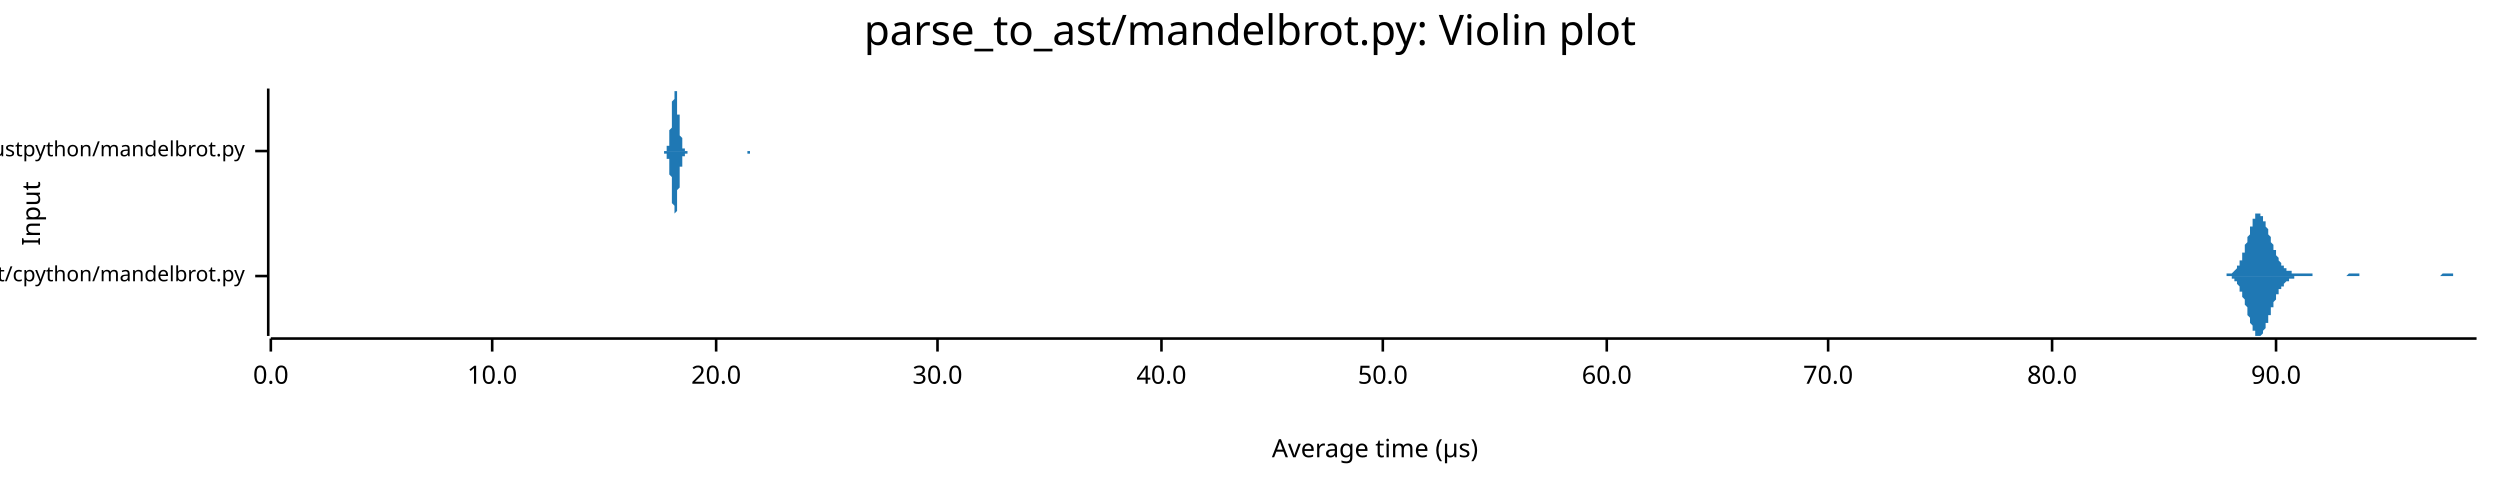
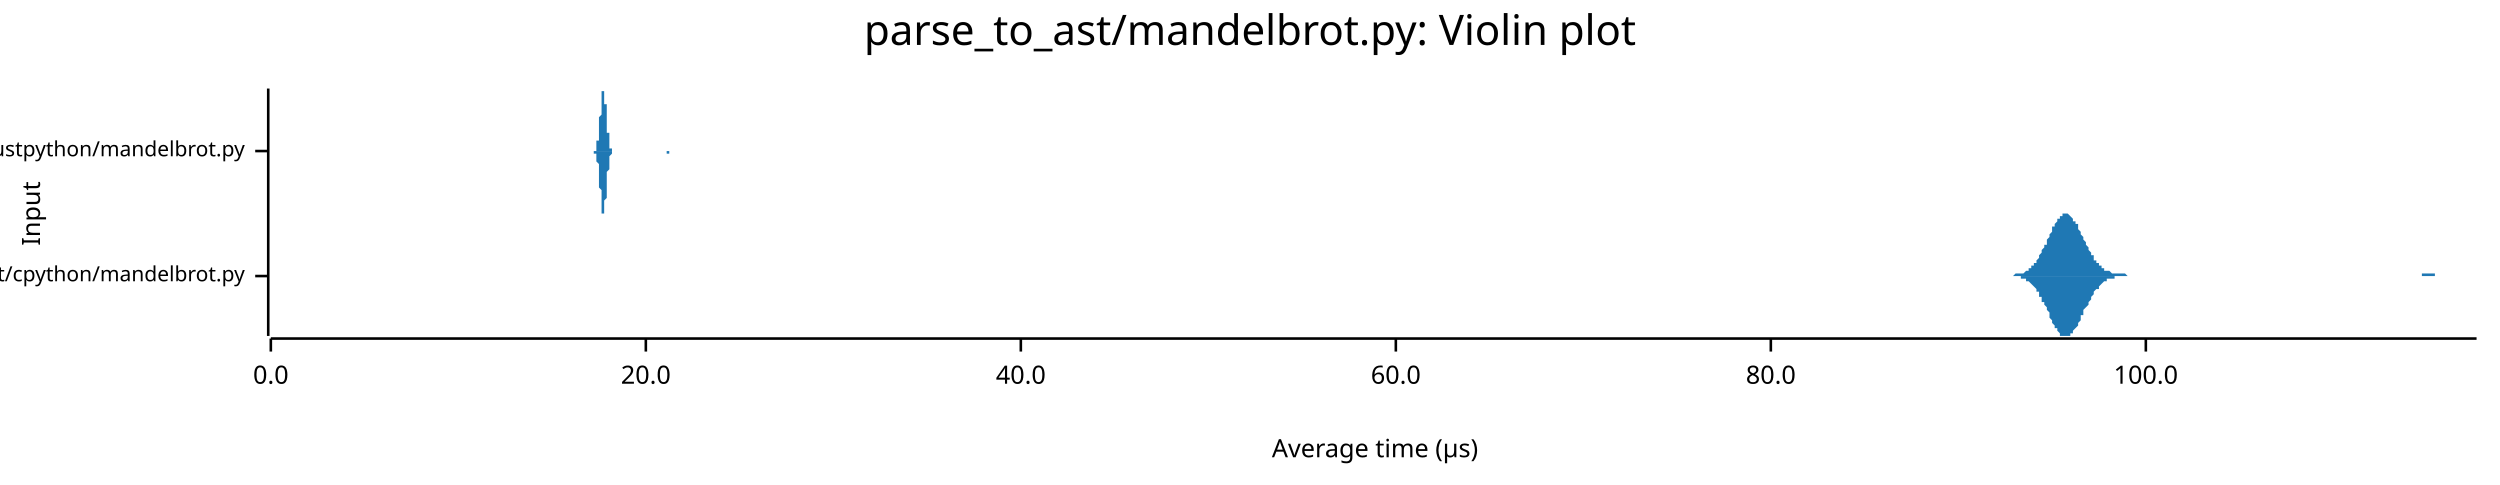
<svg xmlns="http://www.w3.org/2000/svg" width="960" height="186" viewBox="0 0 960 186">
  <text x="480" y="5" dy="0.76em" text-anchor="middle" font-family="sans-serif" font-size="16.129" opacity="1" fill="#000000">
parse_to_ast/mandelbrot.py: Violin plot
</text>
  <text x="8" y="82" dy="0.76em" text-anchor="middle" font-family="sans-serif" font-size="9.677" opacity="1" fill="#000000" transform="rotate(270, 8, 82)">
Input
</text>
  <text x="528" y="178" dy="-0.5ex" text-anchor="middle" font-family="sans-serif" font-size="9.677" opacity="1" fill="#000000">
Average time (µs)
</text>
  <polyline fill="none" opacity="1" stroke="#000000" stroke-width="1" points="103,34 103,129 " />
  <text x="94" y="106" dy="0.5ex" text-anchor="end" font-family="sans-serif" font-size="8.065" opacity="1" fill="#000000">
parse_to_ast/cpython/mandelbrot.py
</text>
  <polyline fill="none" opacity="1" stroke="#000000" stroke-width="1" points="98,106 103,106 " />
  <text x="94" y="58" dy="0.5ex" text-anchor="end" font-family="sans-serif" font-size="8.065" opacity="1" fill="#000000">
parse_to_ast/rustpython/mandelbrot.py
</text>
  <polyline fill="none" opacity="1" stroke="#000000" stroke-width="1" points="98,58 103,58 " />
  <polyline fill="none" opacity="1" stroke="#000000" stroke-width="1" points="104,130 951,130 " />
  <text x="104" y="140" dy="0.76em" text-anchor="middle" font-family="sans-serif" font-size="9.677" opacity="1" fill="#000000">
0.0
</text>
  <polyline fill="none" opacity="1" stroke="#000000" stroke-width="1" points="104,130 104,135 " />
-   <text x="189" y="140" dy="0.76em" text-anchor="middle" font-family="sans-serif" font-size="9.677" opacity="1" fill="#000000">
- 10.0
- </text>
-   <polyline fill="none" opacity="1" stroke="#000000" stroke-width="1" points="189,130 189,135 " />
-   <text x="275" y="140" dy="0.76em" text-anchor="middle" font-family="sans-serif" font-size="9.677" opacity="1" fill="#000000">
+   <text x="248" y="140" dy="0.76em" text-anchor="middle" font-family="sans-serif" font-size="9.677" opacity="1" fill="#000000">
20.0
</text>
-   <polyline fill="none" opacity="1" stroke="#000000" stroke-width="1" points="275,130 275,135 " />
-   <text x="360" y="140" dy="0.76em" text-anchor="middle" font-family="sans-serif" font-size="9.677" opacity="1" fill="#000000">
- 30.0
- </text>
-   <polyline fill="none" opacity="1" stroke="#000000" stroke-width="1" points="360,130 360,135 " />
-   <text x="446" y="140" dy="0.76em" text-anchor="middle" font-family="sans-serif" font-size="9.677" opacity="1" fill="#000000">
+   <polyline fill="none" opacity="1" stroke="#000000" stroke-width="1" points="248,130 248,135 " />
+   <text x="392" y="140" dy="0.76em" text-anchor="middle" font-family="sans-serif" font-size="9.677" opacity="1" fill="#000000">
40.0
</text>
-   <polyline fill="none" opacity="1" stroke="#000000" stroke-width="1" points="446,130 446,135 " />
-   <text x="531" y="140" dy="0.76em" text-anchor="middle" font-family="sans-serif" font-size="9.677" opacity="1" fill="#000000">
- 50.0
- </text>
-   <polyline fill="none" opacity="1" stroke="#000000" stroke-width="1" points="531,130 531,135 " />
-   <text x="617" y="140" dy="0.76em" text-anchor="middle" font-family="sans-serif" font-size="9.677" opacity="1" fill="#000000">
+   <polyline fill="none" opacity="1" stroke="#000000" stroke-width="1" points="392,130 392,135 " />
+   <text x="536" y="140" dy="0.76em" text-anchor="middle" font-family="sans-serif" font-size="9.677" opacity="1" fill="#000000">
60.0
</text>
-   <polyline fill="none" opacity="1" stroke="#000000" stroke-width="1" points="617,130 617,135 " />
-   <text x="702" y="140" dy="0.76em" text-anchor="middle" font-family="sans-serif" font-size="9.677" opacity="1" fill="#000000">
- 70.0
- </text>
-   <polyline fill="none" opacity="1" stroke="#000000" stroke-width="1" points="702,130 702,135 " />
-   <text x="788" y="140" dy="0.76em" text-anchor="middle" font-family="sans-serif" font-size="9.677" opacity="1" fill="#000000">
+   <polyline fill="none" opacity="1" stroke="#000000" stroke-width="1" points="536,130 536,135 " />
+   <text x="680" y="140" dy="0.76em" text-anchor="middle" font-family="sans-serif" font-size="9.677" opacity="1" fill="#000000">
80.0
</text>
-   <polyline fill="none" opacity="1" stroke="#000000" stroke-width="1" points="788,130 788,135 " />
-   <text x="874" y="140" dy="0.76em" text-anchor="middle" font-family="sans-serif" font-size="9.677" opacity="1" fill="#000000">
- 90.0
+   <polyline fill="none" opacity="1" stroke="#000000" stroke-width="1" points="680,130 680,135 " />
+   <text x="824" y="140" dy="0.76em" text-anchor="middle" font-family="sans-serif" font-size="9.677" opacity="1" fill="#000000">
+ 100.0
</text>
-   <polyline fill="none" opacity="1" stroke="#000000" stroke-width="1" points="874,130 874,135 " />
-   <polygon opacity="1" fill="#1F78B4" points="852,106 853,106 853,106 853,106 853,106 853,106 854,106 854,106 854,106 854,106 854,106 854,106 855,106 855,106 855,106 855,105 855,105 856,105 856,105 856,105 856,105 856,105 857,105 857,105 857,105 857,105 857,105 858,104 858,104 858,104 858,104 858,104 859,103 859,103 859,103 859,102 859,102 860,102 860,101 860,101 860,100 860,100 861,100 861,99 861,98 861,98 861,97 862,97 862,96 862,95 862,95 862,94 863,93 863,93 863,92 863,91 863,91 864,90 864,89 864,89 864,88 864,87 865,87 865,86 865,86 865,85 865,84 866,84 866,84 866,83 866,83 866,83 866,82 867,82 867,82 867,82 867,82 867,82 868,82 868,82 868,82 868,83 868,83 869,83 869,83 869,84 869,84 869,85 870,85 870,86 870,86 870,87 870,87 871,88 871,88 871,89 871,90 871,90 872,91 872,91 872,92 872,93 872,93 873,94 873,94 873,95 873,95 873,96 874,96 874,97 874,97 874,98 874,98 875,99 875,99 875,100 875,100 875,100 876,101 876,101 876,101 876,101 876,102 877,102 877,102 877,102 877,103 877,103 878,103 878,103 878,103 878,104 878,104 878,104 879,104 879,104 879,104 879,104 879,104 880,104 880,105 880,105 880,105 880,105 881,105 881,105 881,105 881,105 881,105 882,105 882,105 882,105 882,105 882,105 883,105 883,105 883,105 883,105 883,105 884,105 884,105 884,105 884,105 884,105 885,105 885,105 885,105 885,105 885,105 886,105 886,105 886,105 886,105 886,105 887,105 887,105 887,105 887,105 887,105 888,105 888,106 888,106 888,106 888,106 889,106 889,106 889,106 889,106 889,106 890,106 890,106 890,106 890,106 890,106 890,106 891,106 891,106 891,106 891,106 891,106 892,106 892,106 892,106 892,106 892,106 893,106 893,106 893,106 893,106 893,106 894,106 894,106 894,106 894,106 894,106 895,106 895,106 895,106 895,106 895,106 896,106 896,106 896,106 896,106 896,106 897,106 897,106 897,106 897,106 897,106 898,106 898,106 898,106 898,106 898,106 899,106 899,106 899,106 899,106 899,106 900,106 900,106 900,106 900,106 900,106 901,106 901,106 901,106 901,106 901,106 902,105 902,105 902,105 902,105 902,105 902,105 903,105 903,105 903,105 903,105 903,105 904,105 904,105 904,105 904,105 904,105 905,105 905,105 905,105 905,105 905,105 906,105 906,106 906,106 906,106 906,106 907,106 907,106 907,106 907,106 907,106 908,106 908,106 908,106 908,106 908,106 909,106 909,106 909,106 909,106 909,106 910,106 910,106 910,106 910,106 910,106 911,106 911,106 911,106 911,106 911,106 912,106 912,106 912,106 912,106 912,106 913,106 913,106 913,106 913,106 913,106 914,106 914,106 914,106 914,106 914,106 914,106 915,106 915,106 915,106 915,106 915,106 916,106 916,106 916,106 916,106 916,106 917,106 917,106 917,106 917,106 917,106 918,106 918,106 918,106 918,106 918,106 919,106 919,106 919,106 919,106 919,106 920,106 920,106 920,106 920,106 920,106 921,106 921,106 921,106 921,106 921,106 922,106 922,106 922,106 922,106 922,106 923,106 923,106 923,106 923,106 923,106 924,106 924,106 924,106 924,106 924,106 925,106 925,106 925,106 925,106 925,106 926,106 926,106 926,106 926,106 926,106 926,106 927,106 927,106 927,106 927,106 927,106 928,106 928,106 928,106 928,106 928,106 929,106 929,106 929,106 929,106 929,106 930,106 930,106 930,106 930,106 930,106 931,106 931,106 931,106 931,106 931,106 932,106 932,106 932,106 932,106 932,106 933,106 933,106 933,106 933,106 933,106 934,106 934,106 934,106 934,106 934,106 935,106 935,106 935,106 935,106 935,106 936,106 936,106 936,106 936,106 936,106 937,106 937,106 937,106 937,106 937,106 938,105 938,105 938,105 938,105 938,105 938,105 939,105 939,105 939,105 939,105 939,105 940,105 940,105 940,105 940,105 940,105 941,105 941,105 941,105 941,105 941,105 942,105 942,106 942,106 942,106 942,106 943,106 943,106 943,106 943,106 943,106 944,106 944,106 944,106 944,106 944,106 945,106 945,106 945,106 945,106 945,106 946,106 946,106 946,106 946,106 946,106 947,106 947,106 947,106 947,106 947,106 948,106 948,106 948,106 948,106 948,106 949,106 949,106 949,106 949,106 949,106 950,106 950,106 950,106 950,106 950,106 951,106 951,106 852,106 " />
-   <polygon opacity="1" fill="#1F78B4" points="852,106 853,106 853,106 853,106 853,106 853,106 854,106 854,106 854,106 854,106 854,106 854,106 855,106 855,106 855,106 855,106 855,106 856,106 856,106 856,106 856,106 856,106 857,106 857,107 857,107 857,107 857,107 858,107 858,107 858,108 858,108 858,108 859,108 859,108 859,109 859,109 859,109 860,110 860,110 860,111 860,111 860,112 861,112 861,113 861,113 861,114 861,114 862,115 862,115 862,116 862,117 862,117 863,118 863,119 863,119 863,120 863,121 864,122 864,122 864,123 864,124 864,124 865,125 865,125 865,126 865,127 865,127 866,127 866,128 866,128 866,129 866,129 866,129 867,129 867,129 867,129 867,129 867,129 868,129 868,129 868,129 868,129 868,129 869,128 869,128 869,128 869,127 869,127 870,126 870,126 870,125 870,125 870,124 871,124 871,123 871,122 871,122 871,121 872,121 872,120 872,119 872,119 872,118 873,118 873,117 873,117 873,116 873,116 874,115 874,115 874,114 874,114 874,113 875,113 875,112 875,112 875,112 875,111 876,111 876,111 876,110 876,110 876,110 877,110 877,109 877,109 877,109 877,109 878,108 878,108 878,108 878,108 878,108 878,108 879,108 879,107 879,107 879,107 879,107 880,107 880,107 880,107 880,107 880,107 881,107 881,107 881,107 881,107 881,106 882,106 882,106 882,106 882,106 882,106 883,106 883,106 883,106 883,106 883,106 884,106 884,106 884,106 884,106 884,106 885,106 885,106 885,106 885,106 885,106 886,106 886,106 886,106 886,106 886,106 887,106 887,106 887,106 887,106 887,106 888,106 888,106 888,106 888,106 888,106 889,106 889,106 889,106 889,106 889,106 890,106 890,106 890,106 890,106 890,106 890,106 891,106 891,106 891,106 891,106 891,106 892,106 892,106 892,106 892,106 892,106 893,106 893,106 893,106 893,106 893,106 894,106 894,106 894,106 894,106 894,106 895,106 895,106 895,106 895,106 895,106 896,106 896,106 896,106 896,106 896,106 897,106 897,106 897,106 897,106 897,106 898,106 898,106 898,106 898,106 898,106 899,106 899,106 899,106 899,106 899,106 900,106 900,106 900,106 900,106 900,106 901,106 901,106 901,106 901,106 901,106 902,106 902,106 902,106 902,106 902,106 902,106 903,106 903,106 903,106 903,106 903,106 904,106 904,106 904,106 904,106 904,106 905,106 905,106 905,106 905,106 905,106 906,106 906,106 906,106 906,106 906,106 907,106 907,106 907,106 907,106 907,106 908,106 908,106 908,106 908,106 908,106 909,106 909,106 909,106 909,106 909,106 910,106 910,106 910,106 910,106 910,106 911,106 911,106 911,106 911,106 911,106 912,106 912,106 912,106 912,106 912,106 913,106 913,106 913,106 913,106 913,106 914,106 914,106 914,106 914,106 914,106 914,106 915,106 915,106 915,106 915,106 915,106 916,106 916,106 916,106 916,106 916,106 917,106 917,106 917,106 917,106 917,106 918,106 918,106 918,106 918,106 918,106 919,106 919,106 919,106 919,106 919,106 920,106 920,106 920,106 920,106 920,106 921,106 921,106 921,106 921,106 921,106 922,106 922,106 922,106 922,106 922,106 923,106 923,106 923,106 923,106 923,106 924,106 924,106 924,106 924,106 924,106 925,106 925,106 925,106 925,106 925,106 926,106 926,106 926,106 926,106 926,106 926,106 927,106 927,106 927,106 927,106 927,106 928,106 928,106 928,106 928,106 928,106 929,106 929,106 929,106 929,106 929,106 930,106 930,106 930,106 930,106 930,106 931,106 931,106 931,106 931,106 931,106 932,106 932,106 932,106 932,106 932,106 933,106 933,106 933,106 933,106 933,106 934,106 934,106 934,106 934,106 934,106 935,106 935,106 935,106 935,106 935,106 936,106 936,106 936,106 936,106 936,106 937,106 937,106 937,106 937,106 937,106 938,106 938,106 938,106 938,106 938,106 938,106 939,106 939,106 939,106 939,106 939,106 940,106 940,106 940,106 940,106 940,106 941,106 941,106 941,106 941,106 941,106 942,106 942,106 942,106 942,106 942,106 943,106 943,106 943,106 943,106 943,106 944,106 944,106 944,106 944,106 944,106 945,106 945,106 945,106 945,106 945,106 946,106 946,106 946,106 946,106 946,106 947,106 947,106 947,106 947,106 947,106 948,106 948,106 948,106 948,106 948,106 949,106 949,106 949,106 949,106 949,106 950,106 950,106 950,106 950,106 950,106 951,106 951,106 852,106 " />
-   <polygon opacity="1" fill="#1F78B4" points="255,58 255,58 255,58 255,58 255,58 255,58 255,58 255,58 255,58 256,58 256,58 256,58 256,58 256,58 256,58 256,57 256,57 256,57 256,57 256,57 256,57 256,56 256,56 257,56 257,55 257,55 257,55 257,54 257,54 257,53 257,53 257,52 257,52 257,51 257,50 257,50 258,49 258,48 258,47 258,47 258,46 258,45 258,44 258,43 258,42 258,42 258,41 258,40 258,39 258,39 259,38 259,37 259,37 259,36 259,36 259,35 259,35 259,35 259,35 259,35 259,34 259,35 259,35 259,35 260,35 260,36 260,36 260,36 260,37 260,38 260,38 260,39 260,40 260,40 260,41 260,42 260,43 260,44 261,44 261,45 261,46 261,47 261,47 261,48 261,49 261,50 261,50 261,51 261,51 261,52 261,52 262,53 262,53 262,54 262,54 262,55 262,55 262,55 262,56 262,56 262,56 262,56 262,56 262,57 262,57 263,57 263,57 263,57 263,57 263,57 263,57 263,57 263,58 263,58 263,58 263,58 263,58 263,58 263,58 264,58 264,58 264,58 264,58 264,58 264,58 264,58 264,58 264,58 264,58 264,58 264,58 264,58 264,58 265,58 265,58 265,58 265,58 265,58 265,58 265,58 265,58 265,58 265,58 265,58 265,58 265,58 266,58 266,58 266,58 266,58 266,58 266,58 266,58 266,58 266,58 266,58 266,58 266,58 266,58 266,58 267,58 267,58 267,58 267,58 267,58 267,58 267,58 267,58 267,58 267,58 267,58 267,58 267,58 267,58 268,58 268,58 268,58 268,58 268,58 268,58 268,58 268,58 268,58 268,58 268,58 268,58 268,58 268,58 269,58 269,58 269,58 269,58 269,58 269,58 269,58 269,58 269,58 269,58 269,58 269,58 269,58 270,58 270,58 270,58 270,58 270,58 270,58 270,58 270,58 270,58 270,58 270,58 270,58 270,58 270,58 271,58 271,58 271,58 271,58 271,58 271,58 271,58 271,58 271,58 271,58 271,58 271,58 271,58 271,58 272,58 272,58 272,58 272,58 272,58 272,58 272,58 272,58 272,58 272,58 272,58 272,58 272,58 272,58 273,58 273,58 273,58 273,58 273,58 273,58 273,58 273,58 273,58 273,58 273,58 273,58 273,58 273,58 274,58 274,58 274,58 274,58 274,58 274,58 274,58 274,58 274,58 274,58 274,58 274,58 274,58 275,58 275,58 275,58 275,58 275,58 275,58 275,58 275,58 275,58 275,58 275,58 275,58 275,58 275,58 276,58 276,58 276,58 276,58 276,58 276,58 276,58 276,58 276,58 276,58 276,58 276,58 276,58 276,58 277,58 277,58 277,58 277,58 277,58 277,58 277,58 277,58 277,58 277,58 277,58 277,58 277,58 277,58 278,58 278,58 278,58 278,58 278,58 278,58 278,58 278,58 278,58 278,58 278,58 278,58 278,58 279,58 279,58 279,58 279,58 279,58 279,58 279,58 279,58 279,58 279,58 279,58 279,58 279,58 279,58 280,58 280,58 280,58 280,58 280,58 280,58 280,58 280,58 280,58 280,58 280,58 280,58 280,58 280,58 281,58 281,58 281,58 281,58 281,58 281,58 281,58 281,58 281,58 281,58 281,58 281,58 281,58 281,58 282,58 282,58 282,58 282,58 282,58 282,58 282,58 282,58 282,58 282,58 282,58 282,58 282,58 283,58 283,58 283,58 283,58 283,58 283,58 283,58 283,58 283,58 283,58 283,58 283,58 283,58 283,58 284,58 284,58 284,58 284,58 284,58 284,58 284,58 284,58 284,58 284,58 284,58 284,58 284,58 284,58 285,58 285,58 285,58 285,58 285,58 285,58 285,58 285,58 285,58 285,58 285,58 285,58 285,58 285,58 286,58 286,58 286,58 286,58 286,58 286,58 286,58 286,58 286,58 286,58 286,58 286,58 286,58 287,58 287,58 287,58 287,58 287,58 287,58 287,58 287,58 287,58 287,58 287,58 287,58 287,58 287,58 288,58 288,58 288,58 288,58 288,58 288,58 288,58 288,58 288,58 288,58 288,58 288,58 288,58 288,58 289,58 289,58 289,58 289,58 289,58 289,58 289,58 289,58 289,58 289,58 289,58 289,58 289,58 289,58 290,58 290,58 290,58 290,58 290,58 290,58 290,58 290,58 290,58 290,58 290,58 290,58 290,58 291,58 291,58 291,58 291,58 291,58 291,58 291,58 291,58 291,58 291,58 291,58 255,58 " />
-   <polygon opacity="1" fill="#1F78B4" points="255,58 255,58 255,58 255,58 255,58 255,58 255,58 255,58 255,59 256,59 256,59 256,59 256,59 256,59 256,59 256,59 256,59 256,59 256,60 256,60 256,60 256,60 256,61 257,61 257,61 257,61 257,62 257,62 257,63 257,63 257,64 257,64 257,65 257,66 257,66 257,67 258,68 258,68 258,69 258,70 258,71 258,72 258,72 258,73 258,74 258,75 258,76 258,76 258,77 258,78 259,79 259,79 259,80 259,80 259,81 259,81 259,81 259,82 259,82 259,82 259,82 259,82 259,82 259,82 260,81 260,81 260,81 260,80 260,80 260,79 260,78 260,78 260,77 260,76 260,75 260,75 260,74 260,73 261,72 261,71 261,71 261,70 261,69 261,68 261,68 261,67 261,66 261,66 261,65 261,65 261,64 262,64 262,63 262,63 262,62 262,62 262,62 262,61 262,61 262,61 262,60 262,60 262,60 262,60 262,60 263,60 263,59 263,59 263,59 263,59 263,59 263,59 263,59 263,59 263,59 263,59 263,59 263,59 263,59 264,59 264,59 264,59 264,59 264,59 264,58 264,58 264,58 264,58 264,58 264,58 264,58 264,58 264,58 265,58 265,58 265,58 265,58 265,58 265,58 265,58 265,58 265,58 265,58 265,58 265,58 265,58 266,58 266,58 266,58 266,58 266,58 266,58 266,58 266,58 266,58 266,58 266,58 266,58 266,58 266,58 267,58 267,58 267,58 267,58 267,58 267,58 267,58 267,58 267,58 267,58 267,58 267,58 267,58 267,58 268,58 268,58 268,58 268,58 268,58 268,58 268,58 268,58 268,58 268,58 268,58 268,58 268,58 268,58 269,58 269,58 269,58 269,58 269,58 269,58 269,58 269,58 269,58 269,58 269,58 269,58 269,58 270,58 270,58 270,58 270,58 270,58 270,58 270,58 270,58 270,58 270,58 270,58 270,58 270,58 270,58 271,58 271,58 271,58 271,58 271,58 271,58 271,58 271,58 271,58 271,58 271,58 271,58 271,58 271,58 272,58 272,58 272,58 272,58 272,58 272,58 272,58 272,58 272,58 272,58 272,58 272,58 272,58 272,58 273,58 273,58 273,58 273,58 273,58 273,58 273,58 273,58 273,58 273,58 273,58 273,58 273,58 273,58 274,58 274,58 274,58 274,58 274,58 274,58 274,58 274,58 274,58 274,58 274,58 274,58 274,58 275,58 275,58 275,58 275,58 275,58 275,58 275,58 275,58 275,58 275,58 275,58 275,58 275,58 275,58 276,58 276,58 276,58 276,58 276,58 276,58 276,58 276,58 276,58 276,58 276,58 276,58 276,58 276,58 277,58 277,58 277,58 277,58 277,58 277,58 277,58 277,58 277,58 277,58 277,58 277,58 277,58 277,58 278,58 278,58 278,58 278,58 278,58 278,58 278,58 278,58 278,58 278,58 278,58 278,58 278,58 279,58 279,58 279,58 279,58 279,58 279,58 279,58 279,58 279,58 279,58 279,58 279,58 279,58 279,58 280,58 280,58 280,58 280,58 280,58 280,58 280,58 280,58 280,58 280,58 280,58 280,58 280,58 280,58 281,58 281,58 281,58 281,58 281,58 281,58 281,58 281,58 281,58 281,58 281,58 281,58 281,58 281,58 282,58 282,58 282,58 282,58 282,58 282,58 282,58 282,58 282,58 282,58 282,58 282,58 282,58 283,58 283,58 283,58 283,58 283,58 283,58 283,58 283,58 283,58 283,58 283,58 283,58 283,58 283,58 284,58 284,58 284,58 284,58 284,58 284,58 284,58 284,58 284,58 284,58 284,58 284,58 284,58 284,58 285,58 285,58 285,58 285,58 285,58 285,58 285,58 285,58 285,58 285,58 285,58 285,58 285,58 285,58 286,58 286,58 286,58 286,58 286,58 286,58 286,58 286,58 286,58 286,58 286,58 286,58 286,58 287,58 287,58 287,58 287,58 287,58 287,58 287,58 287,58 287,58 287,58 287,58 287,59 287,59 287,59 288,59 288,59 288,59 288,59 288,58 288,58 288,58 288,58 288,58 288,58 288,58 288,58 288,58 288,58 289,58 289,58 289,58 289,58 289,58 289,58 289,58 289,58 289,58 289,58 289,58 289,58 289,58 289,58 290,58 290,58 290,58 290,58 290,58 290,58 290,58 290,58 290,58 290,58 290,58 290,58 290,58 291,58 291,58 291,58 291,58 291,58 291,58 291,58 291,58 291,58 291,58 291,58 255,58 " />
+   <polyline fill="none" opacity="1" stroke="#000000" stroke-width="1" points="824,130 824,135 " />
+   <polygon opacity="1" fill="#1F78B4" points="770,106 770,106 770,106 771,106 771,106 771,106 772,106 772,106 773,106 773,106 773,106 774,105 774,105 774,105 775,105 775,105 775,105 776,105 776,105 777,105 777,105 777,105 778,104 778,104 778,104 779,104 779,103 779,103 780,103 780,103 780,102 781,102 781,101 782,101 782,100 782,100 783,99 783,99 783,98 784,97 784,97 784,96 785,95 785,94 786,94 786,93 786,92 787,91 787,90 787,90 788,89 788,88 788,87 789,87 789,86 790,85 790,85 790,84 791,84 791,83 791,83 792,83 792,82 792,82 793,82 793,82 794,82 794,82 794,82 795,83 795,83 795,83 796,84 796,84 796,85 797,85 797,86 798,86 798,87 798,88 799,89 799,89 799,90 800,91 800,92 800,92 801,93 801,94 802,95 802,95 802,96 803,97 803,97 803,98 804,98 804,99 804,100 805,100 805,101 806,101 806,101 806,102 807,102 807,102 807,103 808,103 808,103 808,104 809,104 809,104 809,104 810,104 810,104 811,105 811,105 811,105 812,105 812,105 812,105 813,105 813,105 813,105 814,105 814,105 815,105 815,105 815,105 816,105 816,105 816,105 817,106 817,106 817,106 818,106 818,106 819,106 819,106 819,106 820,106 820,106 820,106 821,106 821,106 821,106 822,106 822,106 823,106 823,106 823,106 824,106 824,106 824,106 825,106 825,106 825,106 826,106 826,106 827,106 827,106 827,106 828,106 828,106 828,106 829,106 829,106 829,106 830,106 830,106 831,106 831,106 831,106 832,106 832,106 832,106 833,106 833,106 833,106 834,106 834,106 835,106 835,106 835,106 836,106 836,106 836,106 837,106 837,106 837,106 838,106 838,106 838,106 839,106 839,106 840,106 840,106 840,106 841,106 841,106 841,106 842,106 842,106 842,106 843,106 843,106 844,106 844,106 844,106 845,106 845,106 845,106 846,106 846,106 846,106 847,106 847,106 848,106 848,106 848,106 849,106 849,106 849,106 850,106 850,106 850,106 851,106 851,106 852,106 852,106 852,106 853,106 853,106 853,106 854,106 854,106 854,106 855,106 855,106 856,106 856,106 856,106 857,106 857,106 857,106 858,106 858,106 858,106 859,106 859,106 860,106 860,106 860,106 861,106 861,106 861,106 862,106 862,106 862,106 863,106 863,106 864,106 864,106 864,106 865,106 865,106 865,106 866,106 866,106 866,106 867,106 867,106 867,106 868,106 868,106 869,106 869,106 869,106 870,106 870,106 870,106 871,106 871,106 871,106 872,106 872,106 873,106 873,106 873,106 874,106 874,106 874,106 875,106 875,106 875,106 876,106 876,106 877,106 877,106 877,106 878,106 878,106 878,106 879,106 879,106 879,106 880,106 880,106 881,106 881,106 881,106 882,106 882,106 882,106 883,106 883,106 883,106 884,106 884,106 885,106 885,106 885,106 886,106 886,106 886,106 887,106 887,106 887,106 888,106 888,106 889,106 889,106 889,106 890,106 890,106 890,106 891,106 891,106 891,106 892,106 892,106 893,106 893,106 893,106 894,106 894,106 894,106 895,106 895,106 895,106 896,106 896,106 896,106 897,106 897,106 898,106 898,106 898,106 899,106 899,106 899,106 900,106 900,106 900,106 901,106 901,106 902,106 902,106 902,106 903,106 903,106 903,106 904,106 904,106 904,106 905,106 905,106 906,106 906,106 906,106 907,106 907,106 907,106 908,106 908,106 908,106 909,106 909,106 910,106 910,106 910,106 911,106 911,106 911,106 912,106 912,106 912,106 913,106 913,106 914,106 914,106 914,106 915,106 915,106 915,106 916,106 916,106 916,106 917,106 917,106 918,106 918,106 918,106 919,106 919,106 919,106 920,106 920,106 920,106 921,106 921,106 922,106 922,106 922,106 923,106 923,106 923,106 924,106 924,106 924,106 925,106 925,106 925,106 926,106 926,106 927,106 927,106 927,106 928,106 928,106 928,106 929,106 929,106 929,106 930,106 930,105 931,105 931,105 931,105 932,105 932,105 932,105 933,105 933,105 933,105 934,105 934,105 935,105 935,106 935,106 936,106 936,106 936,106 937,106 937,106 937,106 938,106 938,106 939,106 939,106 939,106 940,106 940,106 940,106 941,106 941,106 941,106 942,106 942,106 943,106 943,106 943,106 944,106 944,106 944,106 945,106 945,106 945,106 946,106 946,106 947,106 947,106 947,106 948,106 948,106 948,106 949,106 949,106 949,106 950,106 950,106 951,106 951,106 770,106 " />
+   <polygon opacity="1" fill="#1F78B4" points="770,106 770,106 770,106 771,106 771,106 771,106 772,106 772,106 773,106 773,106 773,106 774,106 774,106 774,106 775,106 775,106 775,106 776,106 776,107 777,107 777,107 777,107 778,107 778,107 778,108 779,108 779,108 779,108 780,109 780,109 780,109 781,110 781,110 782,111 782,111 782,112 783,112 783,113 783,114 784,114 784,115 784,116 785,116 785,117 786,118 786,119 786,119 787,120 787,121 787,122 788,123 788,123 788,124 789,125 789,126 790,126 790,127 790,127 791,128 791,128 791,129 792,129 792,129 792,129 793,129 793,129 794,129 794,129 794,129 795,129 795,129 795,128 796,128 796,127 796,127 797,126 797,126 798,125 798,124 798,124 799,123 799,122 799,121 800,121 800,120 800,119 801,118 801,118 802,117 802,116 802,116 803,115 803,114 803,114 804,113 804,112 804,112 805,111 805,111 806,111 806,110 806,110 807,109 807,109 807,109 808,108 808,108 808,108 809,108 809,108 809,107 810,107 810,107 811,107 811,107 811,107 812,107 812,107 812,106 813,106 813,106 813,106 814,106 814,106 815,106 815,106 815,106 816,106 816,106 816,106 817,106 817,106 817,106 818,106 818,106 819,106 819,106 819,106 820,106 820,106 820,106 821,106 821,106 821,106 822,106 822,106 823,106 823,106 823,106 824,106 824,106 824,106 825,106 825,106 825,106 826,106 826,106 827,106 827,106 827,106 828,106 828,106 828,106 829,106 829,106 829,106 830,106 830,106 831,106 831,106 831,106 832,106 832,106 832,106 833,106 833,106 833,106 834,106 834,106 835,106 835,106 835,106 836,106 836,106 836,106 837,106 837,106 837,106 838,106 838,106 838,106 839,106 839,106 840,106 840,106 840,106 841,106 841,106 841,106 842,106 842,106 842,106 843,106 843,106 844,106 844,106 844,106 845,106 845,106 845,106 846,106 846,106 846,106 847,106 847,106 848,106 848,106 848,106 849,106 849,106 849,106 850,106 850,106 850,106 851,106 851,106 852,106 852,106 852,106 853,106 853,106 853,106 854,106 854,106 854,106 855,106 855,106 856,106 856,106 856,106 857,106 857,106 857,106 858,106 858,106 858,106 859,106 859,106 860,106 860,106 860,106 861,106 861,106 861,106 862,106 862,106 862,106 863,106 863,106 864,106 864,106 864,106 865,106 865,106 865,106 866,106 866,106 866,106 867,106 867,106 867,106 868,106 868,106 869,106 869,106 869,106 870,106 870,106 870,106 871,106 871,106 871,106 872,106 872,106 873,106 873,106 873,106 874,106 874,106 874,106 875,106 875,106 875,106 876,106 876,106 877,106 877,106 877,106 878,106 878,106 878,106 879,106 879,106 879,106 880,106 880,106 881,106 881,106 881,106 882,106 882,106 882,106 883,106 883,106 883,106 884,106 884,106 885,106 885,106 885,106 886,106 886,106 886,106 887,106 887,106 887,106 888,106 888,106 889,106 889,106 889,106 890,106 890,106 890,106 891,106 891,106 891,106 892,106 892,106 893,106 893,106 893,106 894,106 894,106 894,106 895,106 895,106 895,106 896,106 896,106 896,106 897,106 897,106 898,106 898,106 898,106 899,106 899,106 899,106 900,106 900,106 900,106 901,106 901,106 902,106 902,106 902,106 903,106 903,106 903,106 904,106 904,106 904,106 905,106 905,106 906,106 906,106 906,106 907,106 907,106 907,106 908,106 908,106 908,106 909,106 909,106 910,106 910,106 910,106 911,106 911,106 911,106 912,106 912,106 912,106 913,106 913,106 914,106 914,106 914,106 915,106 915,106 915,106 916,106 916,106 916,106 917,106 917,106 918,106 918,106 918,106 919,106 919,106 919,106 920,106 920,106 920,106 921,106 921,106 922,106 922,106 922,106 923,106 923,106 923,106 924,106 924,106 924,106 925,106 925,106 925,106 926,106 926,106 927,106 927,106 927,106 928,106 928,106 928,106 929,106 929,106 929,106 930,106 930,106 931,106 931,106 931,106 932,106 932,106 932,106 933,106 933,106 933,106 934,106 934,106 935,106 935,106 935,106 936,106 936,106 936,106 937,106 937,106 937,106 938,106 938,106 939,106 939,106 939,106 940,106 940,106 940,106 941,106 941,106 941,106 942,106 942,106 943,106 943,106 943,106 944,106 944,106 944,106 945,106 945,106 945,106 946,106 946,106 947,106 947,106 947,106 948,106 948,106 948,106 949,106 949,106 949,106 950,106 950,106 951,106 951,106 770,106 " />
+   <polygon opacity="1" fill="#1F78B4" points="227,58 228,58 228,58 228,58 228,58 228,58 228,58 228,58 228,58 228,58 228,58 228,58 228,58 228,58 228,58 228,58 229,58 229,58 229,57 229,57 229,57 229,57 229,57 229,57 229,56 229,56 229,56 229,56 229,55 229,55 229,55 229,54 230,54 230,53 230,53 230,52 230,52 230,51 230,51 230,50 230,49 230,49 230,48 230,47 230,46 230,46 230,45 231,44 231,43 231,42 231,42 231,41 231,40 231,39 231,39 231,38 231,37 231,37 231,36 231,36 231,35 231,35 231,35 232,35 232,35 232,34 232,35 232,35 232,35 232,35 232,35 232,36 232,36 232,37 232,37 232,38 232,38 232,39 232,40 233,40 233,41 233,42 233,43 233,43 233,44 233,45 233,46 233,47 233,47 233,48 233,49 233,50 233,50 233,51 234,51 234,52 234,53 234,53 234,54 234,54 234,54 234,55 234,55 234,55 234,56 234,56 234,56 234,57 234,57 234,57 235,57 235,57 235,57 235,57 235,58 235,58 235,58 235,58 235,58 235,58 235,58 235,58 235,58 235,58 235,58 235,58 236,58 236,58 236,58 236,58 236,58 236,58 236,58 236,58 236,58 236,58 236,58 236,58 236,58 236,58 236,58 237,58 237,58 237,58 237,58 237,58 237,58 237,58 237,58 237,58 237,58 237,58 237,58 237,58 237,58 237,58 237,58 238,58 238,58 238,58 238,58 238,58 238,58 238,58 238,58 238,58 238,58 238,58 238,58 238,58 238,58 238,58 238,58 239,58 239,58 239,58 239,58 239,58 239,58 239,58 239,58 239,58 239,58 239,58 239,58 239,58 239,58 239,58 240,58 240,58 240,58 240,58 240,58 240,58 240,58 240,58 240,58 240,58 240,58 240,58 240,58 240,58 240,58 240,58 241,58 241,58 241,58 241,58 241,58 241,58 241,58 241,58 241,58 241,58 241,58 241,58 241,58 241,58 241,58 241,58 242,58 242,58 242,58 242,58 242,58 242,58 242,58 242,58 242,58 242,58 242,58 242,58 242,58 242,58 242,58 243,58 243,58 243,58 243,58 243,58 243,58 243,58 243,58 243,58 243,58 243,58 243,58 243,58 243,58 243,58 243,58 244,58 244,58 244,58 244,58 244,58 244,58 244,58 244,58 244,58 244,58 244,58 244,58 244,58 244,58 244,58 245,58 245,58 245,58 245,58 245,58 245,58 245,58 245,58 245,58 245,58 245,58 245,58 245,58 245,58 245,58 245,58 246,58 246,58 246,58 246,58 246,58 246,58 246,58 246,58 246,58 246,58 246,58 246,58 246,58 246,58 246,58 246,58 247,58 247,58 247,58 247,58 247,58 247,58 247,58 247,58 247,58 247,58 247,58 247,58 247,58 247,58 247,58 248,58 248,58 248,58 248,58 248,58 248,58 248,58 248,58 248,58 248,58 248,58 248,58 248,58 248,58 248,58 248,58 249,58 249,58 249,58 249,58 249,58 249,58 249,58 249,58 249,58 249,58 249,58 249,58 249,58 249,58 249,58 249,58 250,58 250,58 250,58 250,58 250,58 250,58 250,58 250,58 250,58 250,58 250,58 250,58 250,58 250,58 250,58 251,58 251,58 251,58 251,58 251,58 251,58 251,58 251,58 251,58 251,58 251,58 251,58 251,58 251,58 251,58 251,58 252,58 252,58 252,58 252,58 252,58 252,58 252,58 252,58 252,58 252,58 252,58 252,58 252,58 252,58 252,58 252,58 253,58 253,58 253,58 253,58 253,58 253,58 253,58 253,58 253,58 253,58 253,58 253,58 253,58 253,58 253,58 254,58 254,58 254,58 254,58 254,58 254,58 254,58 254,58 254,58 254,58 254,58 254,58 254,58 254,58 254,58 254,58 255,58 255,58 255,58 255,58 255,58 255,58 255,58 255,58 255,58 255,58 255,58 255,58 255,58 255,58 255,58 256,58 256,58 256,58 256,58 256,58 256,58 256,58 256,58 256,58 256,58 256,58 256,58 256,58 256,58 256,58 256,58 257,58 257,58 257,58 257,58 257,58 257,58 257,58 257,58 257,58 257,58 257,58 257,58 257,58 257,58 257,58 257,58 258,58 258,58 258,58 258,58 258,58 258,58 258,58 258,58 258,58 258,58 258,58 258,58 258,58 258,58 258,58 259,58 259,58 259,58 259,58 259,58 259,58 259,58 259,58 259,58 259,58 259,58 259,58 259,58 259,58 259,58 259,58 227,58 " />
+   <polygon opacity="1" fill="#1F78B4" points="227,58 228,58 228,58 228,58 228,58 228,58 228,58 228,58 228,58 228,58 228,58 228,59 228,59 228,59 228,59 228,59 229,59 229,59 229,59 229,59 229,59 229,59 229,60 229,60 229,60 229,60 229,61 229,61 229,61 229,61 229,62 229,62 230,63 230,63 230,64 230,64 230,65 230,65 230,66 230,67 230,67 230,68 230,69 230,69 230,70 230,71 230,72 231,73 231,73 231,74 231,75 231,76 231,76 231,77 231,78 231,78 231,79 231,80 231,80 231,81 231,81 231,81 231,82 232,82 232,82 232,82 232,82 232,82 232,82 232,82 232,81 232,81 232,80 232,80 232,79 232,79 232,78 232,78 232,77 233,76 233,75 233,75 233,74 233,73 233,72 233,71 233,71 233,70 233,69 233,68 233,68 233,67 233,66 233,66 234,65 234,64 234,64 234,63 234,63 234,63 234,62 234,62 234,61 234,61 234,61 234,60 234,60 234,60 234,60 234,60 235,59 235,59 235,59 235,59 235,59 235,59 235,59 235,59 235,59 235,59 235,59 235,58 235,58 235,58 235,58 235,58 236,58 236,58 236,58 236,58 236,58 236,58 236,58 236,58 236,58 236,58 236,58 236,58 236,58 236,58 236,58 237,58 237,58 237,58 237,58 237,58 237,58 237,58 237,58 237,58 237,58 237,58 237,58 237,58 237,58 237,58 237,58 238,58 238,58 238,58 238,58 238,58 238,58 238,58 238,58 238,58 238,58 238,58 238,58 238,58 238,58 238,58 238,58 239,58 239,58 239,58 239,58 239,58 239,58 239,58 239,58 239,58 239,58 239,58 239,58 239,58 239,58 239,58 240,58 240,58 240,58 240,58 240,58 240,58 240,58 240,58 240,58 240,58 240,58 240,58 240,58 240,58 240,58 240,58 241,58 241,58 241,58 241,58 241,58 241,58 241,58 241,58 241,58 241,58 241,58 241,58 241,58 241,58 241,58 241,58 242,58 242,58 242,58 242,58 242,58 242,58 242,58 242,58 242,58 242,58 242,58 242,58 242,58 242,58 242,58 243,58 243,58 243,58 243,58 243,58 243,58 243,58 243,58 243,58 243,58 243,58 243,58 243,58 243,58 243,58 243,58 244,58 244,58 244,58 244,58 244,58 244,58 244,58 244,58 244,58 244,58 244,58 244,58 244,58 244,58 244,58 245,58 245,58 245,58 245,58 245,58 245,58 245,58 245,58 245,58 245,58 245,58 245,58 245,58 245,58 245,58 245,58 246,58 246,58 246,58 246,58 246,58 246,58 246,58 246,58 246,58 246,58 246,58 246,58 246,58 246,58 246,58 246,58 247,58 247,58 247,58 247,58 247,58 247,58 247,58 247,58 247,58 247,58 247,58 247,58 247,58 247,58 247,58 248,58 248,58 248,58 248,58 248,58 248,58 248,58 248,58 248,58 248,58 248,58 248,58 248,58 248,58 248,58 248,58 249,58 249,58 249,58 249,58 249,58 249,58 249,58 249,58 249,58 249,58 249,58 249,58 249,58 249,58 249,58 249,58 250,58 250,58 250,58 250,58 250,58 250,58 250,58 250,58 250,58 250,58 250,58 250,58 250,58 250,58 250,58 251,58 251,58 251,58 251,58 251,58 251,58 251,58 251,58 251,58 251,58 251,58 251,58 251,58 251,58 251,58 251,58 252,58 252,58 252,58 252,58 252,58 252,58 252,58 252,58 252,58 252,58 252,58 252,58 252,58 252,58 252,58 252,58 253,58 253,58 253,58 253,58 253,58 253,58 253,58 253,58 253,58 253,58 253,58 253,58 253,58 253,58 253,58 254,58 254,58 254,58 254,58 254,58 254,58 254,58 254,58 254,58 254,58 254,58 254,58 254,58 254,58 254,58 254,58 255,58 255,58 255,58 255,58 255,58 255,58 255,58 255,58 255,58 255,58 255,58 255,58 255,58 255,58 255,58 256,58 256,58 256,58 256,58 256,58 256,58 256,58 256,59 256,59 256,59 256,59 256,59 256,59 256,59 256,59 256,59 257,59 257,58 257,58 257,58 257,58 257,58 257,58 257,58 257,58 257,58 257,58 257,58 257,58 257,58 257,58 257,58 258,58 258,58 258,58 258,58 258,58 258,58 258,58 258,58 258,58 258,58 258,58 258,58 258,58 258,58 258,58 259,58 259,58 259,58 259,58 259,58 259,58 259,58 259,58 259,58 259,58 259,58 259,58 259,58 259,58 259,58 259,58 227,58 " />
</svg>
